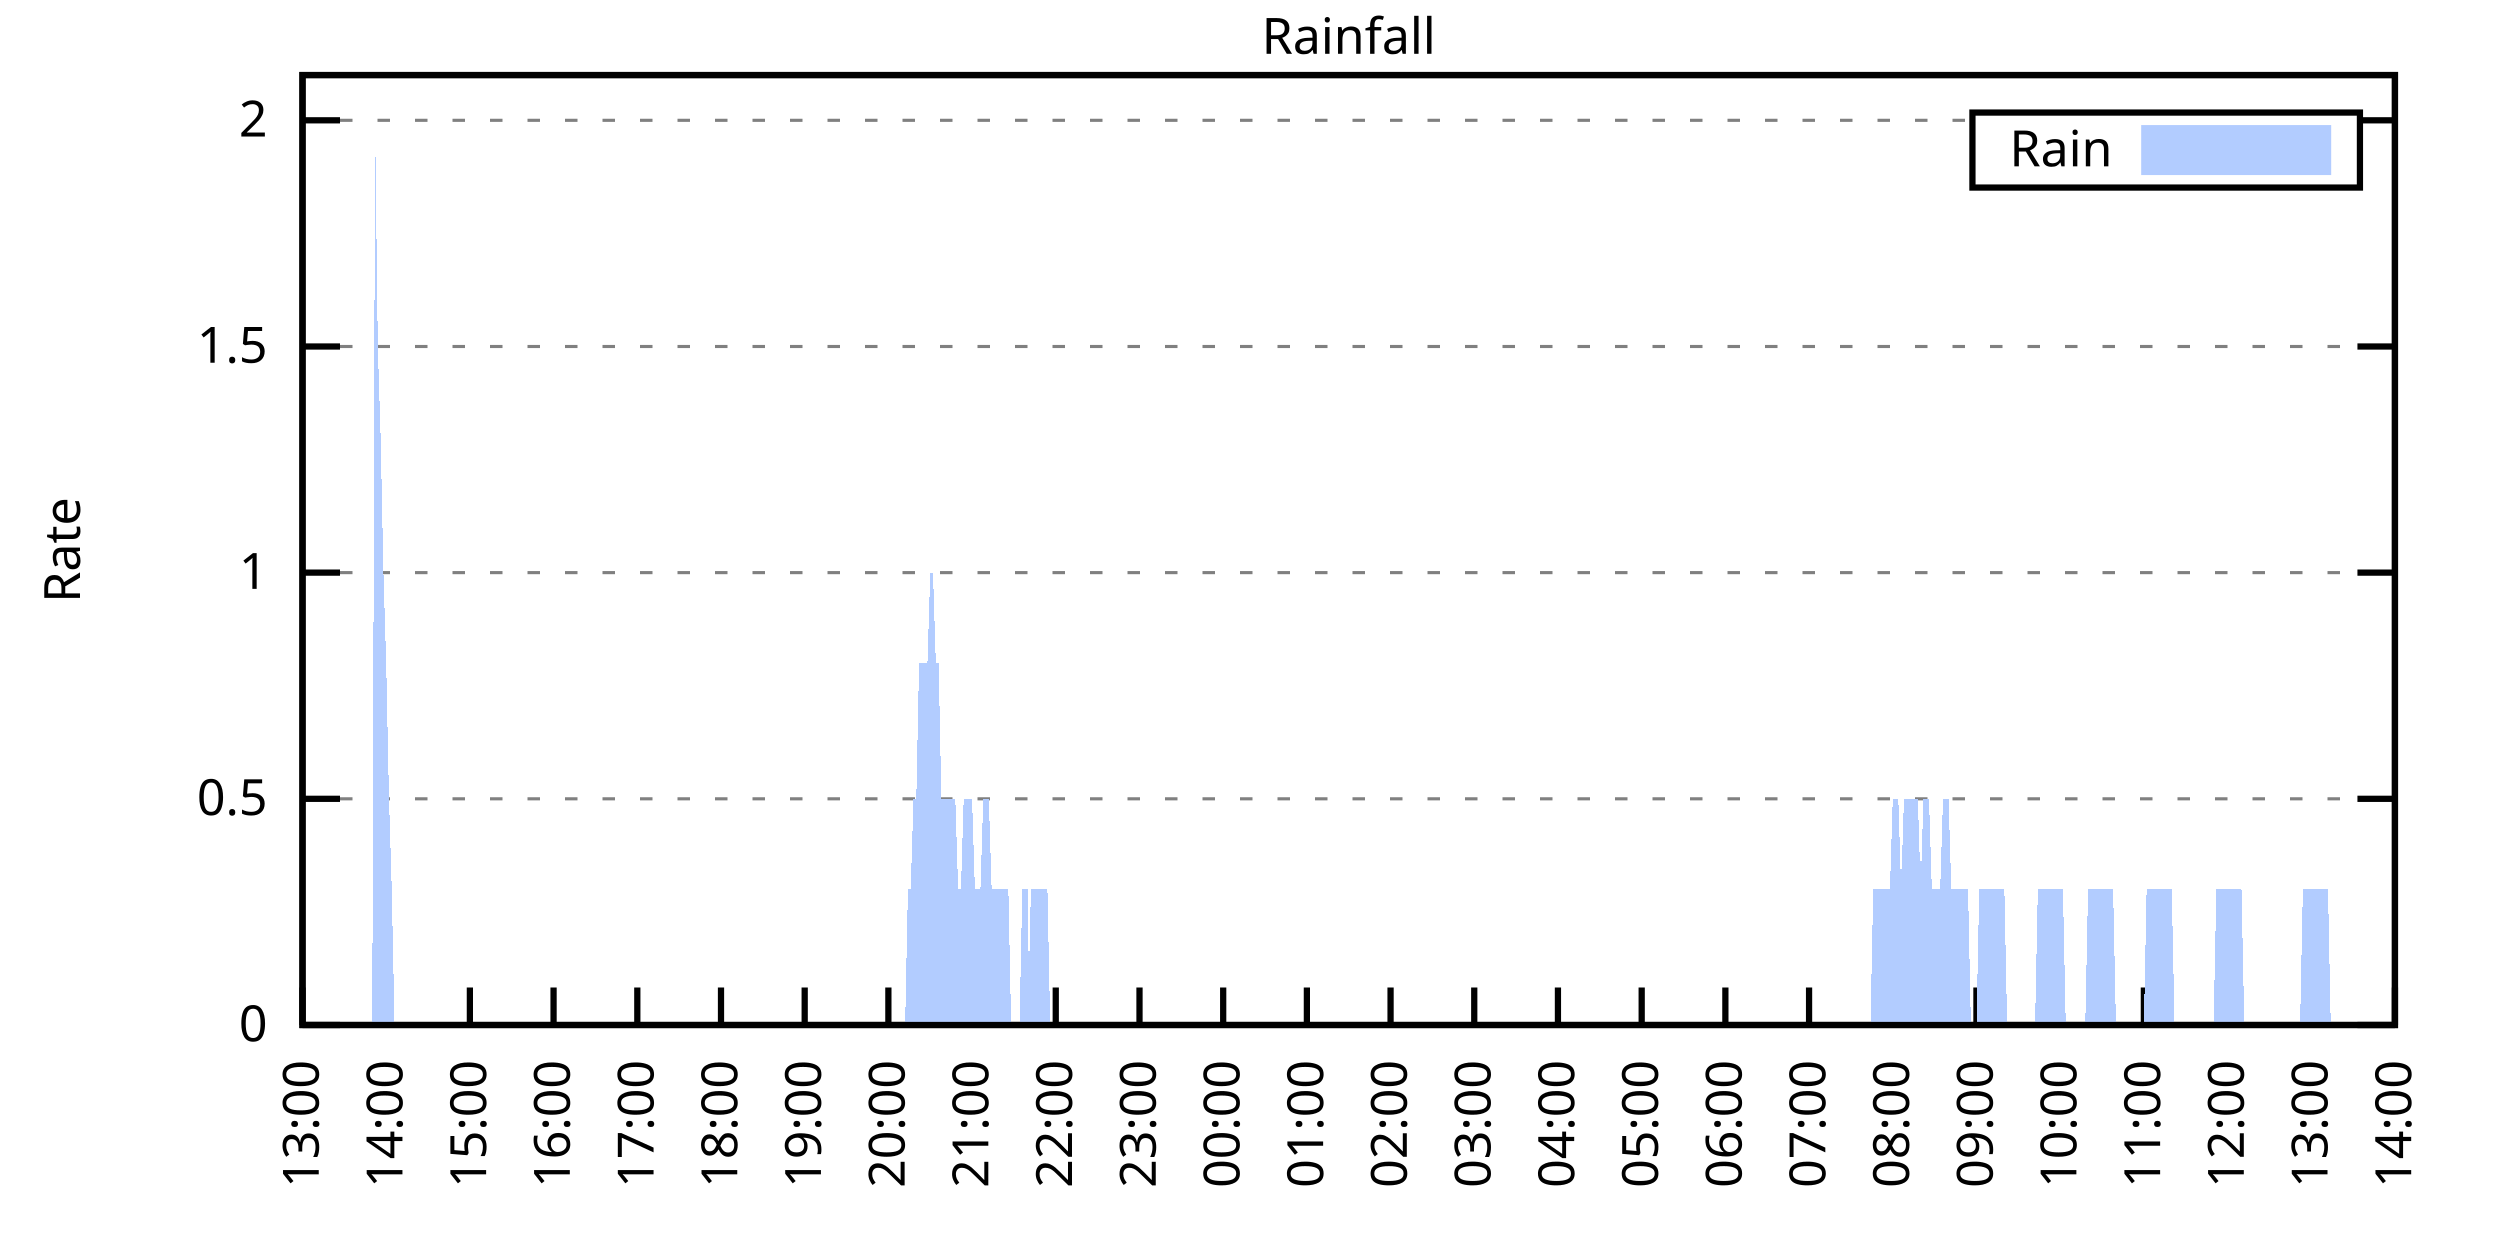
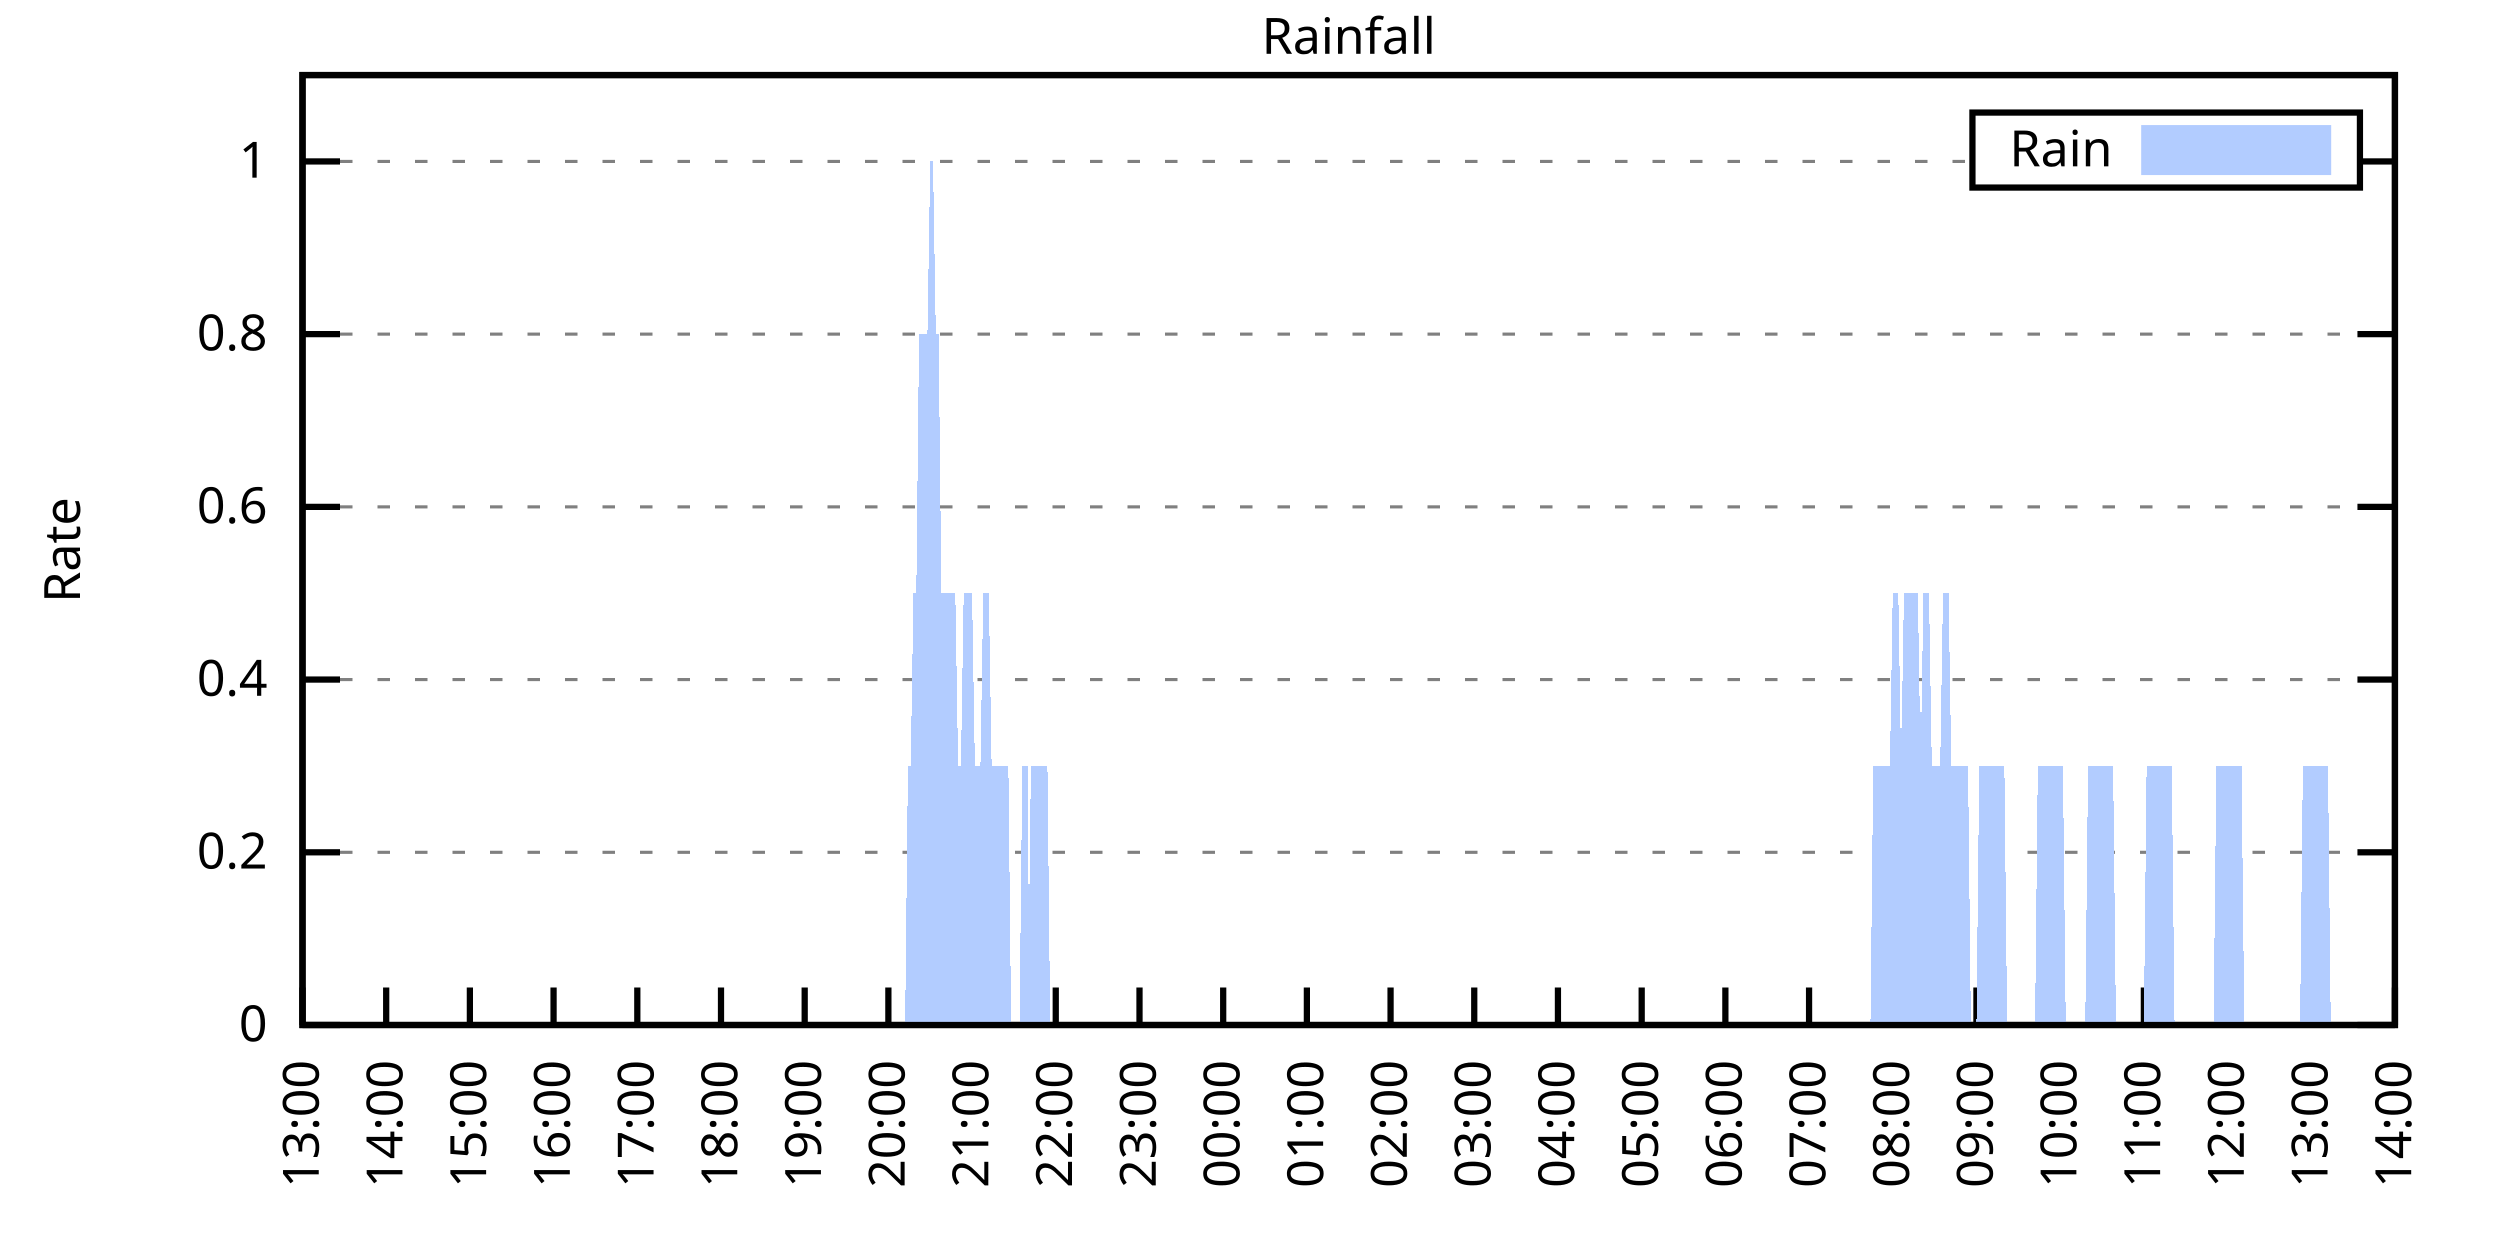
<svg xmlns="http://www.w3.org/2000/svg" xmlns:xlink="http://www.w3.org/1999/xlink" width="400" height="200" viewBox="0 0 400 200">
  <g id="gnuplot_canvas">
    <rect x="0" y="0" width="400" height="200" fill="none" />
    <defs>
      <circle id="gpDot" r="0.5" stroke-width="0.5" stroke="currentColor" />
      <path id="gpPt0" stroke-width="0.333" stroke="currentColor" d="M-1,0 h2 M0,-1 v2" />
      <path id="gpPt1" stroke-width="0.333" stroke="currentColor" d="M-1,-1 L1,1 M1,-1 L-1,1" />
      <path id="gpPt2" stroke-width="0.333" stroke="currentColor" d="M-1,0 L1,0 M0,-1 L0,1 M-1,-1 L1,1 M-1,1 L1,-1" />
      <rect id="gpPt3" stroke-width="0.333" stroke="currentColor" x="-1" y="-1" width="2" height="2" />
      <rect id="gpPt4" stroke-width="0.333" stroke="currentColor" fill="currentColor" x="-1" y="-1" width="2" height="2" />
      <circle id="gpPt5" stroke-width="0.333" stroke="currentColor" cx="0" cy="0" r="1" />
      <use xlink:href="#gpPt5" id="gpPt6" fill="currentColor" stroke="none" />
      <path id="gpPt7" stroke-width="0.333" stroke="currentColor" d="M0,-1.33 L-1.33,0.67 L1.33,0.67 z" />
      <use xlink:href="#gpPt7" id="gpPt8" fill="currentColor" stroke="none" />
      <use xlink:href="#gpPt7" id="gpPt9" stroke="currentColor" transform="rotate(180)" />
      <use xlink:href="#gpPt9" id="gpPt10" fill="currentColor" stroke="none" />
      <use xlink:href="#gpPt3" id="gpPt11" stroke="currentColor" transform="rotate(45)" />
      <use xlink:href="#gpPt11" id="gpPt12" fill="currentColor" stroke="none" />
      <path id="gpPt13" stroke-width="0.333" stroke="currentColor" d="M0,1.330 L1.265,0.411 L0.782,-1.067 L-0.782,-1.076 L-1.265,0.411 z" />
      <use xlink:href="#gpPt13" id="gpPt14" fill="currentColor" stroke="none" />
      <filter id="textbox" filterUnits="objectBoundingBox" x="0" y="0" height="1" width="1">
        <feFlood flood-color="white" flood-opacity="1" result="bgnd" />
        <feComposite in="SourceGraphic" in2="bgnd" operator="atop" />
      </filter>
      <filter id="greybox" filterUnits="objectBoundingBox" x="0" y="0" height="1" width="1">
        <feFlood flood-color="lightgrey" flood-opacity="1" result="grey" />
        <feComposite in="SourceGraphic" in2="grey" operator="atop" />
      </filter>
    </defs>
    <g fill="none" color="white" stroke="currentColor" stroke-width="1.00" stroke-linecap="butt" stroke-linejoin="miter">
</g>
    <g fill="none" color="black" stroke="currentColor" stroke-width="1.00" stroke-linecap="butt" stroke-linejoin="miter">
      <g stroke="none" shape-rendering="crispEdges">
        <polygon fill="rgb(255, 255, 255)" points="48.40,164.00 383.18,164.00 383.18,12.02 48.40,12.02 " />
      </g>
    </g>
    <g fill="none" color="black" stroke="currentColor" stroke-width="1.00" stroke-linecap="butt" stroke-linejoin="miter">
</g>
    <g fill="none" color="black" stroke="black" stroke-width="0.50" stroke-linecap="butt" stroke-linejoin="miter">
</g>
    <g fill="none" color="gray" stroke="currentColor" stroke-width="0.50" stroke-linecap="butt" stroke-linejoin="miter">
      <path stroke="gray" stroke-dasharray="2,4" class="gridline" d="M48.40,164.00 L383.19,164.00  " />
    </g>
    <g fill="none" color="gray" stroke="gray" stroke-width="1.00" stroke-linecap="butt" stroke-linejoin="miter">
</g>
    <g fill="none" color="black" stroke="currentColor" stroke-width="1.00" stroke-linecap="butt" stroke-linejoin="miter">
      <path stroke="black" d="M48.40,164.00 L54.40,164.00 M383.19,164.00 L377.19,164.00  " />
      <g transform="translate(42.80,166.60)" stroke="none" fill="black" font-family="Sans" font-size="8.00" text-anchor="end">
        <text>
          <tspan font-family="Sans"> 0</tspan>
        </text>
      </g>
    </g>
    <g fill="none" color="black" stroke="currentColor" stroke-width="1.00" stroke-linecap="butt" stroke-linejoin="miter">
</g>
    <g fill="none" color="black" stroke="black" stroke-width="0.50" stroke-linecap="butt" stroke-linejoin="miter">
</g>
    <g fill="none" color="gray" stroke="currentColor" stroke-width="0.50" stroke-linecap="butt" stroke-linejoin="miter">
-       <path stroke="gray" stroke-dasharray="2,4" class="gridline" d="M48.40,127.81 L383.19,127.81  " />
-     </g>
-     <g fill="none" color="gray" stroke="gray" stroke-width="1.00" stroke-linecap="butt" stroke-linejoin="miter">
- </g>
-     <g fill="none" color="black" stroke="currentColor" stroke-width="1.00" stroke-linecap="butt" stroke-linejoin="miter">
-       <path stroke="black" d="M48.40,127.81 L54.40,127.81 M383.19,127.81 L377.19,127.81  " />
-       <g transform="translate(42.80,130.41)" stroke="none" fill="black" font-family="Sans" font-size="8.00" text-anchor="end">
-         <text>
-           <tspan font-family="Sans"> 0.5</tspan>
-         </text>
-       </g>
-     </g>
-     <g fill="none" color="black" stroke="currentColor" stroke-width="1.00" stroke-linecap="butt" stroke-linejoin="miter">
- </g>
-     <g fill="none" color="black" stroke="black" stroke-width="0.50" stroke-linecap="butt" stroke-linejoin="miter">
- </g>
-     <g fill="none" color="gray" stroke="currentColor" stroke-width="0.50" stroke-linecap="butt" stroke-linejoin="miter">
-       <path stroke="gray" stroke-dasharray="2,4" class="gridline" d="M48.40,91.62 L383.19,91.62  " />
-     </g>
-     <g fill="none" color="gray" stroke="gray" stroke-width="1.00" stroke-linecap="butt" stroke-linejoin="miter">
- </g>
-     <g fill="none" color="black" stroke="currentColor" stroke-width="1.00" stroke-linecap="butt" stroke-linejoin="miter">
-       <path stroke="black" d="M48.40,91.62 L54.40,91.62 M383.19,91.62 L377.19,91.62  " />
-       <g transform="translate(42.80,94.22)" stroke="none" fill="black" font-family="Sans" font-size="8.00" text-anchor="end">
+       <path stroke="gray" stroke-dasharray="2,4" class="gridline" d="M48.40,136.37 L383.19,136.37  " />
+     </g>
+     <g fill="none" color="gray" stroke="gray" stroke-width="1.00" stroke-linecap="butt" stroke-linejoin="miter">
+ </g>
+     <g fill="none" color="black" stroke="currentColor" stroke-width="1.00" stroke-linecap="butt" stroke-linejoin="miter">
+       <path stroke="black" d="M48.40,136.37 L54.40,136.37 M383.19,136.37 L377.19,136.37  " />
+       <g transform="translate(42.80,138.97)" stroke="none" fill="black" font-family="Sans" font-size="8.00" text-anchor="end">
+         <text>
+           <tspan font-family="Sans"> 0.2</tspan>
+         </text>
+       </g>
+     </g>
+     <g fill="none" color="black" stroke="currentColor" stroke-width="1.00" stroke-linecap="butt" stroke-linejoin="miter">
+ </g>
+     <g fill="none" color="black" stroke="black" stroke-width="0.50" stroke-linecap="butt" stroke-linejoin="miter">
+ </g>
+     <g fill="none" color="gray" stroke="currentColor" stroke-width="0.50" stroke-linecap="butt" stroke-linejoin="miter">
+       <path stroke="gray" stroke-dasharray="2,4" class="gridline" d="M48.40,108.73 L383.19,108.73  " />
+     </g>
+     <g fill="none" color="gray" stroke="gray" stroke-width="1.00" stroke-linecap="butt" stroke-linejoin="miter">
+ </g>
+     <g fill="none" color="black" stroke="currentColor" stroke-width="1.00" stroke-linecap="butt" stroke-linejoin="miter">
+       <path stroke="black" d="M48.40,108.73 L54.40,108.73 M383.19,108.73 L377.19,108.73  " />
+       <g transform="translate(42.80,111.33)" stroke="none" fill="black" font-family="Sans" font-size="8.00" text-anchor="end">
+         <text>
+           <tspan font-family="Sans"> 0.4</tspan>
+         </text>
+       </g>
+     </g>
+     <g fill="none" color="black" stroke="currentColor" stroke-width="1.00" stroke-linecap="butt" stroke-linejoin="miter">
+ </g>
+     <g fill="none" color="black" stroke="black" stroke-width="0.50" stroke-linecap="butt" stroke-linejoin="miter">
+ </g>
+     <g fill="none" color="gray" stroke="currentColor" stroke-width="0.50" stroke-linecap="butt" stroke-linejoin="miter">
+       <path stroke="gray" stroke-dasharray="2,4" class="gridline" d="M48.40,81.10 L383.19,81.10  " />
+     </g>
+     <g fill="none" color="gray" stroke="gray" stroke-width="1.00" stroke-linecap="butt" stroke-linejoin="miter">
+ </g>
+     <g fill="none" color="black" stroke="currentColor" stroke-width="1.00" stroke-linecap="butt" stroke-linejoin="miter">
+       <path stroke="black" d="M48.40,81.10 L54.40,81.10 M383.19,81.10 L377.19,81.10  " />
+       <g transform="translate(42.80,83.70)" stroke="none" fill="black" font-family="Sans" font-size="8.00" text-anchor="end">
+         <text>
+           <tspan font-family="Sans"> 0.6</tspan>
+         </text>
+       </g>
+     </g>
+     <g fill="none" color="black" stroke="currentColor" stroke-width="1.00" stroke-linecap="butt" stroke-linejoin="miter">
+ </g>
+     <g fill="none" color="black" stroke="black" stroke-width="0.50" stroke-linecap="butt" stroke-linejoin="miter">
+ </g>
+     <g fill="none" color="gray" stroke="currentColor" stroke-width="0.50" stroke-linecap="butt" stroke-linejoin="miter">
+       <path stroke="gray" stroke-dasharray="2,4" class="gridline" d="M48.40,53.46 L383.19,53.46  " />
+     </g>
+     <g fill="none" color="gray" stroke="gray" stroke-width="1.00" stroke-linecap="butt" stroke-linejoin="miter">
+ </g>
+     <g fill="none" color="black" stroke="currentColor" stroke-width="1.00" stroke-linecap="butt" stroke-linejoin="miter">
+       <path stroke="black" d="M48.40,53.46 L54.40,53.46 M383.19,53.46 L377.19,53.46  " />
+       <g transform="translate(42.80,56.06)" stroke="none" fill="black" font-family="Sans" font-size="8.00" text-anchor="end">
+         <text>
+           <tspan font-family="Sans"> 0.8</tspan>
+         </text>
+       </g>
+     </g>
+     <g fill="none" color="black" stroke="currentColor" stroke-width="1.00" stroke-linecap="butt" stroke-linejoin="miter">
+ </g>
+     <g fill="none" color="black" stroke="black" stroke-width="0.50" stroke-linecap="butt" stroke-linejoin="miter">
+ </g>
+     <g fill="none" color="gray" stroke="currentColor" stroke-width="0.50" stroke-linecap="butt" stroke-linejoin="miter">
+       <path stroke="gray" stroke-dasharray="2,4" class="gridline" d="M48.40,25.83 L315.59,25.83 M377.59,25.83 L383.19,25.83  " />
+     </g>
+     <g fill="none" color="gray" stroke="gray" stroke-width="1.00" stroke-linecap="butt" stroke-linejoin="miter">
+ </g>
+     <g fill="none" color="black" stroke="currentColor" stroke-width="1.00" stroke-linecap="butt" stroke-linejoin="miter">
+       <path stroke="black" d="M48.40,25.83 L54.40,25.83 M383.19,25.83 L377.19,25.83  " />
+       <g transform="translate(42.80,28.43)" stroke="none" fill="black" font-family="Sans" font-size="8.00" text-anchor="end">
        <text>
          <tspan font-family="Sans"> 1</tspan>
-         </text>
-       </g>
-     </g>
-     <g fill="none" color="black" stroke="currentColor" stroke-width="1.00" stroke-linecap="butt" stroke-linejoin="miter">
- </g>
-     <g fill="none" color="black" stroke="black" stroke-width="0.50" stroke-linecap="butt" stroke-linejoin="miter">
- </g>
-     <g fill="none" color="gray" stroke="currentColor" stroke-width="0.50" stroke-linecap="butt" stroke-linejoin="miter">
-       <path stroke="gray" stroke-dasharray="2,4" class="gridline" d="M48.40,55.44 L383.19,55.44  " />
-     </g>
-     <g fill="none" color="gray" stroke="gray" stroke-width="1.00" stroke-linecap="butt" stroke-linejoin="miter">
- </g>
-     <g fill="none" color="black" stroke="currentColor" stroke-width="1.00" stroke-linecap="butt" stroke-linejoin="miter">
-       <path stroke="black" d="M48.40,55.44 L54.40,55.44 M383.19,55.44 L377.19,55.44  " />
-       <g transform="translate(42.80,58.04)" stroke="none" fill="black" font-family="Sans" font-size="8.00" text-anchor="end">
-         <text>
-           <tspan font-family="Sans"> 1.5</tspan>
-         </text>
-       </g>
-     </g>
-     <g fill="none" color="black" stroke="currentColor" stroke-width="1.00" stroke-linecap="butt" stroke-linejoin="miter">
- </g>
-     <g fill="none" color="black" stroke="black" stroke-width="0.50" stroke-linecap="butt" stroke-linejoin="miter">
- </g>
-     <g fill="none" color="gray" stroke="currentColor" stroke-width="0.50" stroke-linecap="butt" stroke-linejoin="miter">
-       <path stroke="gray" stroke-dasharray="2,4" class="gridline" d="M48.40,19.25 L315.59,19.25 M377.59,19.25 L383.19,19.25  " />
-     </g>
-     <g fill="none" color="gray" stroke="gray" stroke-width="1.00" stroke-linecap="butt" stroke-linejoin="miter">
- </g>
-     <g fill="none" color="black" stroke="currentColor" stroke-width="1.00" stroke-linecap="butt" stroke-linejoin="miter">
-       <path stroke="black" d="M48.40,19.25 L54.40,19.25 M383.19,19.25 L377.19,19.25  " />
-       <g transform="translate(42.80,21.85)" stroke="none" fill="black" font-family="Sans" font-size="8.00" text-anchor="end">
-         <text>
-           <tspan font-family="Sans"> 2</tspan>
        </text>
      </g>
    </g>
    <g fill="none" color="black" stroke="currentColor" stroke-width="1.00" stroke-linecap="butt" stroke-linejoin="miter">
      <path stroke="black" d="M48.40,164.00 L48.40,158.00  " />
      <g transform="translate(51.00,169.60) rotate(270.00)" stroke="none" fill="black" font-family="Sans" font-size="8.00" text-anchor="end">
        <text>
          <tspan font-family="Sans">13:00</tspan>
        </text>
      </g>
    </g>
    <g fill="none" color="black" stroke="currentColor" stroke-width="1.00" stroke-linecap="butt" stroke-linejoin="miter">
      <path stroke="black" d="M61.79,164.00 L61.79,158.00  " />
      <g transform="translate(64.39,169.60) rotate(270.00)" stroke="none" fill="black" font-family="Sans" font-size="8.00" text-anchor="end">
        <text>
          <tspan font-family="Sans">14:00</tspan>
        </text>
      </g>
    </g>
    <g fill="none" color="black" stroke="currentColor" stroke-width="1.00" stroke-linecap="butt" stroke-linejoin="miter">
      <path stroke="black" d="M75.18,164.00 L75.18,158.00  " />
      <g transform="translate(77.78,169.60) rotate(270.00)" stroke="none" fill="black" font-family="Sans" font-size="8.00" text-anchor="end">
        <text>
          <tspan font-family="Sans">15:00</tspan>
        </text>
      </g>
    </g>
    <g fill="none" color="black" stroke="currentColor" stroke-width="1.00" stroke-linecap="butt" stroke-linejoin="miter">
      <path stroke="black" d="M88.57,164.00 L88.57,158.00  " />
      <g transform="translate(91.17,169.60) rotate(270.00)" stroke="none" fill="black" font-family="Sans" font-size="8.00" text-anchor="end">
        <text>
          <tspan font-family="Sans">16:00</tspan>
        </text>
      </g>
    </g>
    <g fill="none" color="black" stroke="currentColor" stroke-width="1.00" stroke-linecap="butt" stroke-linejoin="miter">
      <path stroke="black" d="M101.97,164.00 L101.97,158.00  " />
      <g transform="translate(104.57,169.60) rotate(270.00)" stroke="none" fill="black" font-family="Sans" font-size="8.00" text-anchor="end">
        <text>
          <tspan font-family="Sans">17:00</tspan>
        </text>
      </g>
    </g>
    <g fill="none" color="black" stroke="currentColor" stroke-width="1.00" stroke-linecap="butt" stroke-linejoin="miter">
      <path stroke="black" d="M115.36,164.00 L115.36,158.00  " />
      <g transform="translate(117.96,169.60) rotate(270.00)" stroke="none" fill="black" font-family="Sans" font-size="8.00" text-anchor="end">
        <text>
          <tspan font-family="Sans">18:00</tspan>
        </text>
      </g>
    </g>
    <g fill="none" color="black" stroke="currentColor" stroke-width="1.00" stroke-linecap="butt" stroke-linejoin="miter">
      <path stroke="black" d="M128.75,164.00 L128.75,158.00  " />
      <g transform="translate(131.35,169.60) rotate(270.00)" stroke="none" fill="black" font-family="Sans" font-size="8.00" text-anchor="end">
        <text>
          <tspan font-family="Sans">19:00</tspan>
        </text>
      </g>
    </g>
    <g fill="none" color="black" stroke="currentColor" stroke-width="1.00" stroke-linecap="butt" stroke-linejoin="miter">
      <path stroke="black" d="M142.14,164.00 L142.14,158.00  " />
      <g transform="translate(144.74,169.60) rotate(270.00)" stroke="none" fill="black" font-family="Sans" font-size="8.00" text-anchor="end">
        <text>
          <tspan font-family="Sans">20:00</tspan>
        </text>
      </g>
    </g>
    <g fill="none" color="black" stroke="currentColor" stroke-width="1.00" stroke-linecap="butt" stroke-linejoin="miter">
      <path stroke="black" d="M155.53,164.00 L155.53,158.00  " />
      <g transform="translate(158.13,169.60) rotate(270.00)" stroke="none" fill="black" font-family="Sans" font-size="8.00" text-anchor="end">
        <text>
          <tspan font-family="Sans">21:00</tspan>
        </text>
      </g>
    </g>
    <g fill="none" color="black" stroke="currentColor" stroke-width="1.00" stroke-linecap="butt" stroke-linejoin="miter">
      <path stroke="black" d="M168.92,164.00 L168.92,158.00  " />
      <g transform="translate(171.52,169.60) rotate(270.00)" stroke="none" fill="black" font-family="Sans" font-size="8.00" text-anchor="end">
        <text>
          <tspan font-family="Sans">22:00</tspan>
        </text>
      </g>
    </g>
    <g fill="none" color="black" stroke="currentColor" stroke-width="1.00" stroke-linecap="butt" stroke-linejoin="miter">
      <path stroke="black" d="M182.32,164.00 L182.32,158.00  " />
      <g transform="translate(184.92,169.60) rotate(270.00)" stroke="none" fill="black" font-family="Sans" font-size="8.00" text-anchor="end">
        <text>
          <tspan font-family="Sans">23:00</tspan>
        </text>
      </g>
    </g>
    <g fill="none" color="black" stroke="currentColor" stroke-width="1.00" stroke-linecap="butt" stroke-linejoin="miter">
      <path stroke="black" d="M195.71,164.00 L195.71,158.00  " />
      <g transform="translate(198.31,169.60) rotate(270.00)" stroke="none" fill="black" font-family="Sans" font-size="8.00" text-anchor="end">
        <text>
          <tspan font-family="Sans">00:00</tspan>
        </text>
      </g>
    </g>
    <g fill="none" color="black" stroke="currentColor" stroke-width="1.00" stroke-linecap="butt" stroke-linejoin="miter">
      <path stroke="black" d="M209.10,164.00 L209.10,158.00  " />
      <g transform="translate(211.70,169.60) rotate(270.00)" stroke="none" fill="black" font-family="Sans" font-size="8.00" text-anchor="end">
        <text>
          <tspan font-family="Sans">01:00</tspan>
        </text>
      </g>
    </g>
    <g fill="none" color="black" stroke="currentColor" stroke-width="1.00" stroke-linecap="butt" stroke-linejoin="miter">
      <path stroke="black" d="M222.49,164.00 L222.49,158.00  " />
      <g transform="translate(225.09,169.60) rotate(270.00)" stroke="none" fill="black" font-family="Sans" font-size="8.00" text-anchor="end">
        <text>
          <tspan font-family="Sans">02:00</tspan>
        </text>
      </g>
    </g>
    <g fill="none" color="black" stroke="currentColor" stroke-width="1.00" stroke-linecap="butt" stroke-linejoin="miter">
      <path stroke="black" d="M235.88,164.00 L235.88,158.00  " />
      <g transform="translate(238.48,169.60) rotate(270.00)" stroke="none" fill="black" font-family="Sans" font-size="8.00" text-anchor="end">
        <text>
          <tspan font-family="Sans">03:00</tspan>
        </text>
      </g>
    </g>
    <g fill="none" color="black" stroke="currentColor" stroke-width="1.00" stroke-linecap="butt" stroke-linejoin="miter">
      <path stroke="black" d="M249.27,164.00 L249.27,158.00  " />
      <g transform="translate(251.87,169.60) rotate(270.00)" stroke="none" fill="black" font-family="Sans" font-size="8.00" text-anchor="end">
        <text>
          <tspan font-family="Sans">04:00</tspan>
        </text>
      </g>
    </g>
    <g fill="none" color="black" stroke="currentColor" stroke-width="1.00" stroke-linecap="butt" stroke-linejoin="miter">
      <path stroke="black" d="M262.67,164.00 L262.67,158.00  " />
      <g transform="translate(265.27,169.60) rotate(270.00)" stroke="none" fill="black" font-family="Sans" font-size="8.00" text-anchor="end">
        <text>
          <tspan font-family="Sans">05:00</tspan>
        </text>
      </g>
    </g>
    <g fill="none" color="black" stroke="currentColor" stroke-width="1.00" stroke-linecap="butt" stroke-linejoin="miter">
      <path stroke="black" d="M276.06,164.00 L276.06,158.00  " />
      <g transform="translate(278.66,169.60) rotate(270.00)" stroke="none" fill="black" font-family="Sans" font-size="8.00" text-anchor="end">
        <text>
          <tspan font-family="Sans">06:00</tspan>
        </text>
      </g>
    </g>
    <g fill="none" color="black" stroke="currentColor" stroke-width="1.00" stroke-linecap="butt" stroke-linejoin="miter">
      <path stroke="black" d="M289.45,164.00 L289.45,158.00  " />
      <g transform="translate(292.05,169.60) rotate(270.00)" stroke="none" fill="black" font-family="Sans" font-size="8.00" text-anchor="end">
        <text>
          <tspan font-family="Sans">07:00</tspan>
        </text>
      </g>
    </g>
    <g fill="none" color="black" stroke="currentColor" stroke-width="1.00" stroke-linecap="butt" stroke-linejoin="miter">
      <path stroke="black" d="M302.84,164.00 L302.84,158.00  " />
      <g transform="translate(305.44,169.60) rotate(270.00)" stroke="none" fill="black" font-family="Sans" font-size="8.00" text-anchor="end">
        <text>
          <tspan font-family="Sans">08:00</tspan>
        </text>
      </g>
    </g>
    <g fill="none" color="black" stroke="currentColor" stroke-width="1.00" stroke-linecap="butt" stroke-linejoin="miter">
      <path stroke="black" d="M316.23,164.00 L316.23,158.00  " />
      <g transform="translate(318.83,169.60) rotate(270.00)" stroke="none" fill="black" font-family="Sans" font-size="8.00" text-anchor="end">
        <text>
          <tspan font-family="Sans">09:00</tspan>
        </text>
      </g>
    </g>
    <g fill="none" color="black" stroke="currentColor" stroke-width="1.00" stroke-linecap="butt" stroke-linejoin="miter">
      <path stroke="black" d="M329.62,164.00 L329.62,158.00  " />
      <g transform="translate(332.22,169.60) rotate(270.00)" stroke="none" fill="black" font-family="Sans" font-size="8.00" text-anchor="end">
        <text>
          <tspan font-family="Sans">10:00</tspan>
        </text>
      </g>
    </g>
    <g fill="none" color="black" stroke="currentColor" stroke-width="1.00" stroke-linecap="butt" stroke-linejoin="miter">
      <path stroke="black" d="M343.02,164.00 L343.02,158.00  " />
      <g transform="translate(345.62,169.60) rotate(270.00)" stroke="none" fill="black" font-family="Sans" font-size="8.00" text-anchor="end">
        <text>
          <tspan font-family="Sans">11:00</tspan>
        </text>
      </g>
    </g>
    <g fill="none" color="black" stroke="currentColor" stroke-width="1.00" stroke-linecap="butt" stroke-linejoin="miter">
      <path stroke="black" d="M356.41,164.00 L356.41,158.00  " />
      <g transform="translate(359.01,169.60) rotate(270.00)" stroke="none" fill="black" font-family="Sans" font-size="8.00" text-anchor="end">
        <text>
          <tspan font-family="Sans">12:00</tspan>
        </text>
      </g>
    </g>
    <g fill="none" color="black" stroke="currentColor" stroke-width="1.00" stroke-linecap="butt" stroke-linejoin="miter">
      <path stroke="black" d="M369.80,164.00 L369.80,158.00  " />
      <g transform="translate(372.40,169.60) rotate(270.00)" stroke="none" fill="black" font-family="Sans" font-size="8.00" text-anchor="end">
        <text>
          <tspan font-family="Sans">13:00</tspan>
        </text>
      </g>
    </g>
    <g fill="none" color="black" stroke="currentColor" stroke-width="1.00" stroke-linecap="butt" stroke-linejoin="miter">
      <path stroke="black" d="M383.19,164.00 L383.19,158.00  " />
      <g transform="translate(385.79,169.60) rotate(270.00)" stroke="none" fill="black" font-family="Sans" font-size="8.00" text-anchor="end">
        <text>
          <tspan font-family="Sans">14:00</tspan>
        </text>
      </g>
    </g>
    <g fill="none" color="black" stroke="currentColor" stroke-width="1.00" stroke-linecap="butt" stroke-linejoin="miter">
</g>
    <g fill="none" color="black" stroke="currentColor" stroke-width="1.00" stroke-linecap="butt" stroke-linejoin="miter">
      <path stroke="black" d="M48.40,12.01 L48.40,164.00 L383.19,164.00 L383.19,12.01 L48.40,12.01 Z  " />
    </g>
    <g fill="none" color="black" stroke="currentColor" stroke-width="1.00" stroke-linecap="butt" stroke-linejoin="miter">
</g>
    <g fill="none" color="black" stroke="currentColor" stroke-width="1.00" stroke-linecap="butt" stroke-linejoin="miter">
      <path stroke="black" d="M315.59,30.01 L315.59,18.01 L377.59,18.01 L377.59,30.01 L315.59,30.01 Z  " />
    </g>
    <g id="Rainfall_plot_1">
      <g fill="none" color="white" stroke="black" stroke-width="2.00" stroke-linecap="butt" stroke-linejoin="miter">
</g>
      <g fill="none" color="black" stroke="currentColor" stroke-width="2.00" stroke-linecap="butt" stroke-linejoin="miter">
        <g transform="translate(337.99,26.61)" stroke="none" fill="black" font-family="Sans" font-size="8.00" text-anchor="end">
          <text>
            <tspan font-family="Sans">Rain</tspan>
          </text>
        </g>
      </g>
      <g fill="none" color="black" stroke="currentColor" stroke-width="2.00" stroke-linecap="butt" stroke-linejoin="miter">
        <g stroke="none" shape-rendering="crispEdges">
          <polygon fill="rgb(178, 204, 255)" points="343.59,27.01 371.99,27.01 371.99,21.01 343.59,21.01 " />
        </g>
        <path stroke="rgb(178, 204, 255)" d="M343.59,27.01 L371.99,27.01 L371.99,21.01 L343.59,21.01 L343.59,27.01 Z  " />
      </g>
      <g fill="none" color="black" stroke="currentColor" stroke-width="2.00" stroke-linecap="butt" stroke-linejoin="miter">
        <g stroke="none" shape-rendering="crispEdges">
-           <polygon fill="rgb(178, 204, 255)" points="55.54,164.00 55.99,164.00 56.43,164.00 56.88,164.00 57.33,164.00 57.77,164.00 58.22,164.00 58.67,164.00 59.11,164.00 59.56,164.00 60.01,19.25 60.45,55.44 60.90,69.91 61.35,91.62 61.79,106.10 62.24,127.81 62.68,142.29 63.13,164.00 63.58,164.00 64.02,164.00 64.47,164.00 64.92,164.00 65.36,164.00 65.81,164.00 66.26,164.00 66.70,164.00 67.15,164.00 67.59,164.00 68.04,164.00 68.49,164.00 68.93,164.00 69.38,164.00 69.83,164.00 70.27,164.00 70.72,164.00 71.17,164.00 71.61,164.00 72.06,164.00 72.50,164.00 72.95,164.00 73.40,164.00 73.84,164.00 74.29,164.00 74.74,164.00 75.18,164.00 75.63,164.00 76.08,164.00 76.52,164.00 76.97,164.00 77.42,164.00 77.86,164.00 78.31,164.00 78.75,164.00 79.20,164.00 79.65,164.00 80.09,164.00 80.54,164.00 80.99,164.00 81.43,164.00 81.88,164.00 82.33,164.00 82.77,164.00 83.22,164.00 83.66,164.00 84.11,164.00 84.56,164.00 85.00,164.00 85.45,164.00 85.90,164.00 86.34,164.00 86.79,164.00 87.24,164.00 87.68,164.00 88.13,164.00 88.57,164.00 89.02,164.00 89.47,164.00 89.91,164.00 90.36,164.00 90.81,164.00 91.25,164.00 91.70,164.00 92.15,164.00 92.59,164.00 93.04,164.00 93.49,164.00 93.93,164.00 94.38,164.00 94.82,164.00 95.27,164.00 95.72,164.00 96.16,164.00 96.61,164.00 97.06,164.00 97.50,164.00 97.95,164.00 98.40,164.00 98.84,164.00 99.29,164.00 99.73,164.00 100.18,164.00 100.63,164.00 101.07,164.00 101.52,164.00 101.97,164.00 102.41,164.00 102.86,164.00 103.31,164.00 103.75,164.00 104.20,164.00 104.64,164.00 105.09,164.00 105.54,164.00 105.98,164.00 106.43,164.00 106.88,164.00 107.32,164.00 107.77,164.00 108.22,164.00 108.66,164.00 109.11,164.00 109.55,164.00 110.00,164.00 110.45,164.00 110.89,164.00 111.34,164.00 111.79,164.00 112.23,164.00 112.68,164.00 113.13,164.00 113.57,164.00 114.02,164.00 114.47,164.00 114.91,164.00 115.36,164.00 115.80,164.00 116.25,164.00 116.70,164.00 117.14,164.00 117.59,164.00 118.04,164.00 118.48,164.00 118.93,164.00 119.38,164.00 119.82,164.00 120.27,164.00 120.71,164.00 121.16,164.00 121.61,164.00 122.05,164.00 122.50,164.00 122.95,164.00 123.39,164.00 123.84,164.00 124.29,164.00 124.73,164.00 125.18,164.00 125.62,164.00 126.07,164.00 126.52,164.00 126.96,164.00 127.41,164.00 127.86,164.00 128.30,164.00 128.75,164.00 129.20,164.00 129.64,164.00 130.09,164.00 130.54,164.00 130.98,164.00 131.43,164.00 131.87,164.00 132.32,164.00 132.77,164.00 133.21,164.00 133.66,164.00 134.11,164.00 134.55,164.00 135.00,164.00 135.45,164.00 135.89,164.00 136.34,164.00 136.78,164.00 137.23,164.00 137.68,164.00 138.12,164.00 138.57,164.00 139.02,164.00 139.46,164.00 139.91,164.00 140.36,164.00 140.80,164.00 141.25,164.00 141.69,164.00 142.14,164.00 142.59,164.00 143.03,164.00 143.48,164.00 143.93,164.00 144.37,164.00 144.82,164.00 145.27,142.29 145.71,142.29 146.16,127.81 146.61,127.81 147.05,106.10 147.50,106.10 147.94,106.10 148.39,106.10 148.84,91.62 149.28,91.62 149.73,106.10 150.18,106.10 150.62,127.81 151.07,127.81 151.52,127.81 151.96,127.81 152.41,127.81 152.85,127.81 153.30,142.29 153.75,142.29 154.19,127.81 154.64,127.81 155.09,127.81 155.53,127.81 155.98,142.29 156.43,142.29 156.87,142.29 157.32,127.81 157.76,127.81 158.21,127.81 158.66,142.29 159.10,142.29 159.55,142.29 160.00,142.29 160.44,142.29 160.89,142.29 161.34,142.29 161.78,164.00 162.23,164.00 162.67,164.00 162.90,164.00 163.12,164.00 163.57,142.29 164.01,142.29 164.46,142.29 164.68,164.00 164.91,142.29 165.35,142.29 165.80,142.29 166.25,142.29 166.69,142.29 167.14,142.29 167.59,142.29 168.03,164.00 168.48,164.00 168.92,164.00 169.37,164.00 169.82,164.00 170.26,164.00 170.71,164.00 171.16,164.00 171.60,164.00 172.05,164.00 172.50,164.00 172.94,164.00 173.39,164.00 173.83,164.00 174.28,164.00 174.73,164.00 175.17,164.00 175.62,164.00 176.07,164.00 176.51,164.00 176.96,164.00 177.41,164.00 177.85,164.00 178.30,164.00 178.74,164.00 179.19,164.00 179.64,164.00 180.08,164.00 180.53,164.00 180.98,164.00 181.42,164.00 181.87,164.00 182.32,164.00 182.76,164.00 183.21,164.00 183.66,164.00 184.10,164.00 184.55,164.00 184.99,164.00 185.44,164.00 185.89,164.00 186.33,164.00 186.78,164.00 187.23,164.00 187.67,164.00 188.12,164.00 188.57,164.00 189.01,164.00 189.46,164.00 189.90,164.00 190.35,164.00 190.80,164.00 191.24,164.00 191.69,164.00 192.14,164.00 192.58,164.00 193.03,164.00 193.48,164.00 193.92,164.00 194.37,164.00 194.81,164.00 195.26,164.00 195.71,164.00 196.15,164.00 196.60,164.00 197.05,164.00 197.49,164.00 197.94,164.00 198.39,164.00 198.83,164.00 199.28,164.00 199.73,164.00 200.17,164.00 200.62,164.00 201.06,164.00 201.51,164.00 201.96,164.00 202.40,164.00 202.85,164.00 203.30,164.00 203.74,164.00 204.19,164.00 204.64,164.00 205.08,164.00 205.53,164.00 205.97,164.00 206.42,164.00 206.87,164.00 207.31,164.00 207.76,164.00 208.21,164.00 208.65,164.00 209.10,164.00 209.55,164.00 209.99,164.00 210.44,164.00 210.88,164.00 211.33,164.00 211.78,164.00 212.22,164.00 212.67,164.00 213.12,164.00 213.56,164.00 214.01,164.00 214.46,164.00 214.90,164.00 215.35,164.00 215.80,164.00 216.24,164.00 216.69,164.00 217.13,164.00 217.58,164.00 218.03,164.00 218.47,164.00 218.92,164.00 219.37,164.00 219.81,164.00 220.26,164.00 220.71,164.00 221.15,164.00 221.60,164.00 222.04,164.00 222.49,164.00 222.94,164.00 223.38,164.00 223.83,164.00 224.28,164.00 224.72,164.00 225.17,164.00 225.62,164.00 226.06,164.00 226.51,164.00 226.95,164.00 227.40,164.00 227.85,164.00 228.29,164.00 228.74,164.00 229.19,164.00 229.63,164.00 230.08,164.00 230.53,164.00 230.97,164.00 231.42,164.00 231.86,164.00 232.31,164.00 232.76,164.00 233.20,164.00 233.65,164.00 234.10,164.00 234.54,164.00 234.99,164.00 235.44,164.00 235.88,164.00 236.33,164.00 236.78,164.00 237.22,164.00 237.67,164.00 238.11,164.00 238.56,164.00 239.01,164.00 239.45,164.00 239.90,164.00 240.35,164.00 240.79,164.00 241.24,164.00 241.69,164.00 242.13,164.00 242.58,164.00 243.02,164.00 243.47,164.00 243.92,164.00 244.36,164.00 244.81,164.00 245.26,164.00 245.70,164.00 246.15,164.00 246.60,164.00 247.04,164.00 247.49,164.00 247.93,164.00 248.38,164.00 248.83,164.00 249.27,164.00 249.72,164.00 250.17,164.00 250.61,164.00 251.06,164.00 251.51,164.00 251.95,164.00 252.40,164.00 252.85,164.00 253.29,164.00 253.74,164.00 254.18,164.00 254.63,164.00 255.08,164.00 255.52,164.00 255.97,164.00 256.42,164.00 256.86,164.00 257.31,164.00 257.76,164.00 258.20,164.00 258.65,164.00 259.09,164.00 259.54,164.00 259.99,164.00 260.43,164.00 260.88,164.00 261.33,164.00 261.77,164.00 262.22,164.00 262.67,164.00 263.11,164.00 263.56,164.00 264.00,164.00 264.45,164.00 264.90,164.00 265.34,164.00 265.79,164.00 266.24,164.00 266.68,164.00 267.13,164.00 267.58,164.00 268.02,164.00 268.47,164.00 268.92,164.00 269.36,164.00 269.81,164.00 270.25,164.00 270.70,164.00 271.15,164.00 271.59,164.00 272.04,164.00 272.49,164.00 272.93,164.00 273.38,164.00 273.83,164.00 274.27,164.00 274.72,164.00 275.16,164.00 275.61,164.00 276.06,164.00 276.50,164.00 276.95,164.00 277.40,164.00 277.84,164.00 278.29,164.00 278.74,164.00 279.18,164.00 279.63,164.00 280.07,164.00 280.52,164.00 280.97,164.00 281.41,164.00 281.86,164.00 282.31,164.00 282.75,164.00 283.20,164.00 283.65,164.00 284.09,164.00 284.54,164.00 284.98,164.00 285.43,164.00 285.88,164.00 286.32,164.00 286.77,164.00 287.22,164.00 287.66,164.00 288.11,164.00 288.56,164.00 289.00,164.00 289.45,164.00 289.90,164.00 290.34,164.00 290.79,164.00 291.23,164.00 291.68,164.00 292.13,164.00 292.57,164.00 293.02,164.00 293.47,164.00 293.91,164.00 294.36,164.00 294.81,164.00 295.25,164.00 295.70,164.00 296.14,164.00 296.59,164.00 297.04,164.00 297.48,164.00 297.93,164.00 298.38,164.00 298.82,164.00 299.27,164.00 299.72,142.29 300.16,142.29 300.61,142.29 301.05,142.29 301.50,142.29 301.95,142.29 302.39,142.29 302.84,127.81 303.29,127.81 303.73,127.81 304.18,142.29 304.63,127.81 305.07,127.81 305.52,127.81 305.97,127.81 306.41,127.81 306.86,127.81 307.30,142.29 307.75,127.81 308.20,127.81 308.64,127.81 309.09,142.29 309.54,142.29 309.98,142.29 310.43,142.29 310.88,127.81 311.32,127.81 311.77,127.81 312.21,142.29 312.66,142.29 313.11,142.29 313.55,142.29 314.00,142.29 314.45,142.29 314.89,142.29 315.34,164.00 315.79,164.00 316.23,164.00 316.68,142.29 317.12,142.29 317.57,142.29 318.02,142.29 318.46,142.29 318.91,142.29 319.36,142.29 319.80,142.29 320.25,142.29 320.70,142.29 321.14,164.00 321.59,164.00 322.04,164.00 322.48,164.00 322.93,164.00 323.37,164.00 323.82,164.00 324.27,164.00 324.71,164.00 325.16,164.00 325.61,164.00 326.05,142.29 326.50,142.29 326.95,142.29 327.39,142.29 327.84,142.29 328.28,142.29 328.73,142.29 329.18,142.29 329.62,142.29 330.07,142.29 330.52,164.00 330.96,164.00 331.41,164.00 331.86,164.00 332.30,164.00 332.75,164.00 333.19,164.00 333.64,164.00 334.09,142.29 334.53,142.29 334.98,142.29 335.43,142.29 335.87,142.29 336.32,142.29 336.77,142.29 337.21,142.29 337.66,142.29 338.10,142.29 338.55,164.00 339.00,164.00 339.44,164.00 339.89,164.00 340.34,164.00 340.78,164.00 341.23,164.00 341.68,164.00 342.12,164.00 342.57,164.00 343.02,164.00 343.46,142.29 343.91,142.29 344.35,142.29 344.80,142.29 345.25,142.29 345.69,142.29 346.14,142.29 346.59,142.29 347.03,142.29 347.48,142.29 347.93,164.00 348.37,164.00 348.82,164.00 349.26,164.00 349.71,164.00 350.16,164.00 350.60,164.00 351.05,164.00 351.50,164.00 351.94,164.00 352.39,164.00 352.84,164.00 353.28,164.00 353.73,164.00 354.17,164.00 354.62,142.29 355.07,142.29 355.51,142.29 355.96,142.29 356.41,142.29 356.85,142.29 357.30,142.29 357.75,142.29 358.19,142.29 358.64,142.29 359.09,164.00 359.53,164.00 359.98,164.00 360.42,164.00 360.87,164.00 361.32,164.00 361.76,164.00 362.21,164.00 362.66,164.00 363.10,164.00 363.55,164.00 364.00,164.00 364.44,164.00 364.89,164.00 365.33,164.00 365.78,164.00 366.23,164.00 366.67,164.00 367.12,164.00 367.57,164.00 368.01,164.00 368.46,142.29 368.91,142.29 369.35,142.29 369.80,142.29 370.24,142.29 370.69,142.29 371.14,142.29 371.58,142.29 372.03,142.29 372.48,142.29 372.92,164.00 373.37,164.00 373.82,164.00 374.26,164.00 374.71,164.00 375.16,164.00 375.60,164.00 376.05,164.00 376.49,164.00 376.49,164.00 55.54,164.00 " />
+           <polygon fill="rgb(178, 204, 255)" points="58.67,164.00 59.11,164.00 59.56,164.00 60.01,164.00 60.45,164.00 60.90,164.00 61.35,164.00 61.79,164.00 62.24,164.00 62.68,164.00 63.13,164.00 63.58,164.00 64.02,164.00 64.47,164.00 64.92,164.00 65.36,164.00 65.81,164.00 66.26,164.00 66.70,164.00 67.15,164.00 67.59,164.00 68.04,164.00 68.49,164.00 68.93,164.00 69.38,164.00 69.83,164.00 70.27,164.00 70.72,164.00 71.17,164.00 71.61,164.00 72.06,164.00 72.50,164.00 72.95,164.00 73.40,164.00 73.84,164.00 74.29,164.00 74.74,164.00 75.18,164.00 75.63,164.00 76.08,164.00 76.52,164.00 76.97,164.00 77.42,164.00 77.86,164.00 78.31,164.00 78.75,164.00 79.20,164.00 79.65,164.00 80.09,164.00 80.54,164.00 80.99,164.00 81.43,164.00 81.88,164.00 82.33,164.00 82.77,164.00 83.22,164.00 83.66,164.00 84.11,164.00 84.56,164.00 85.00,164.00 85.45,164.00 85.90,164.00 86.34,164.00 86.79,164.00 87.24,164.00 87.68,164.00 88.13,164.00 88.57,164.00 89.02,164.00 89.47,164.00 89.91,164.00 90.36,164.00 90.81,164.00 91.25,164.00 91.70,164.00 92.15,164.00 92.59,164.00 93.04,164.00 93.49,164.00 93.93,164.00 94.38,164.00 94.82,164.00 95.27,164.00 95.72,164.00 96.16,164.00 96.61,164.00 97.06,164.00 97.50,164.00 97.95,164.00 98.40,164.00 98.84,164.00 99.29,164.00 99.73,164.00 100.18,164.00 100.63,164.00 101.07,164.00 101.52,164.00 101.97,164.00 102.41,164.00 102.86,164.00 103.31,164.00 103.75,164.00 104.20,164.00 104.64,164.00 105.09,164.00 105.54,164.00 105.98,164.00 106.43,164.00 106.88,164.00 107.32,164.00 107.77,164.00 108.22,164.00 108.66,164.00 109.11,164.00 109.55,164.00 110.00,164.00 110.45,164.00 110.89,164.00 111.34,164.00 111.79,164.00 112.23,164.00 112.68,164.00 113.13,164.00 113.57,164.00 114.02,164.00 114.47,164.00 114.91,164.00 115.36,164.00 115.80,164.00 116.25,164.00 116.70,164.00 117.14,164.00 117.59,164.00 118.04,164.00 118.48,164.00 118.93,164.00 119.38,164.00 119.82,164.00 120.27,164.00 120.71,164.00 121.16,164.00 121.61,164.00 122.05,164.00 122.50,164.00 122.95,164.00 123.39,164.00 123.84,164.00 124.29,164.00 124.73,164.00 125.18,164.00 125.62,164.00 126.07,164.00 126.52,164.00 126.96,164.00 127.41,164.00 127.86,164.00 128.30,164.00 128.75,164.00 129.20,164.00 129.64,164.00 130.09,164.00 130.54,164.00 130.98,164.00 131.43,164.00 131.87,164.00 132.32,164.00 132.77,164.00 133.21,164.00 133.66,164.00 134.11,164.00 134.55,164.00 135.00,164.00 135.45,164.00 135.89,164.00 136.34,164.00 136.78,164.00 137.23,164.00 137.68,164.00 138.12,164.00 138.57,164.00 139.02,164.00 139.46,164.00 139.91,164.00 140.36,164.00 140.80,164.00 141.25,164.00 141.69,164.00 142.14,164.00 142.59,164.00 143.03,164.00 143.48,164.00 143.93,164.00 144.37,164.00 144.82,164.00 145.27,122.55 145.71,122.55 146.16,94.91 146.61,94.91 147.05,53.46 147.50,53.46 147.94,53.46 148.39,53.46 148.84,25.83 149.28,25.83 149.73,53.46 150.18,53.46 150.62,94.91 151.07,94.91 151.52,94.91 151.96,94.91 152.41,94.91 152.85,94.91 153.30,122.55 153.75,122.55 154.19,94.91 154.64,94.91 155.09,94.91 155.53,94.91 155.98,122.55 156.43,122.55 156.87,122.55 157.32,94.91 157.76,94.91 158.21,94.91 158.66,122.55 159.10,122.55 159.55,122.55 160.00,122.55 160.44,122.55 160.89,122.55 161.34,122.55 161.78,164.00 162.23,164.00 162.67,164.00 162.90,164.00 163.12,164.00 163.57,122.55 164.01,122.55 164.46,122.55 164.68,164.00 164.91,122.55 165.35,122.55 165.80,122.55 166.25,122.55 166.69,122.55 167.14,122.55 167.59,122.55 168.03,164.00 168.48,164.00 168.92,164.00 169.37,164.00 169.82,164.00 170.26,164.00 170.71,164.00 171.16,164.00 171.60,164.00 172.05,164.00 172.50,164.00 172.94,164.00 173.39,164.00 173.83,164.00 174.28,164.00 174.73,164.00 175.17,164.00 175.62,164.00 176.07,164.00 176.51,164.00 176.96,164.00 177.41,164.00 177.85,164.00 178.30,164.00 178.74,164.00 179.19,164.00 179.64,164.00 180.08,164.00 180.53,164.00 180.98,164.00 181.42,164.00 181.87,164.00 182.32,164.00 182.76,164.00 183.21,164.00 183.66,164.00 184.10,164.00 184.55,164.00 184.99,164.00 185.44,164.00 185.89,164.00 186.33,164.00 186.78,164.00 187.23,164.00 187.67,164.00 188.12,164.00 188.57,164.00 189.01,164.00 189.46,164.00 189.90,164.00 190.35,164.00 190.80,164.00 191.24,164.00 191.69,164.00 192.14,164.00 192.58,164.00 193.03,164.00 193.48,164.00 193.92,164.00 194.37,164.00 194.81,164.00 195.26,164.00 195.71,164.00 196.15,164.00 196.60,164.00 197.05,164.00 197.49,164.00 197.94,164.00 198.39,164.00 198.83,164.00 199.28,164.00 199.73,164.00 200.17,164.00 200.62,164.00 201.06,164.00 201.51,164.00 201.96,164.00 202.40,164.00 202.85,164.00 203.30,164.00 203.74,164.00 204.19,164.00 204.64,164.00 205.08,164.00 205.53,164.00 205.97,164.00 206.42,164.00 206.87,164.00 207.31,164.00 207.76,164.00 208.21,164.00 208.65,164.00 209.10,164.00 209.55,164.00 209.99,164.00 210.44,164.00 210.88,164.00 211.33,164.00 211.78,164.00 212.22,164.00 212.67,164.00 213.12,164.00 213.56,164.00 214.01,164.00 214.46,164.00 214.90,164.00 215.35,164.00 215.80,164.00 216.24,164.00 216.69,164.00 217.13,164.00 217.58,164.00 218.03,164.00 218.47,164.00 218.92,164.00 219.37,164.00 219.81,164.00 220.26,164.00 220.71,164.00 221.15,164.00 221.60,164.00 222.04,164.00 222.49,164.00 222.94,164.00 223.38,164.00 223.83,164.00 224.28,164.00 224.72,164.00 225.17,164.00 225.62,164.00 226.06,164.00 226.51,164.00 226.95,164.00 227.40,164.00 227.85,164.00 228.29,164.00 228.74,164.00 229.19,164.00 229.63,164.00 230.08,164.00 230.53,164.00 230.97,164.00 231.42,164.00 231.86,164.00 232.31,164.00 232.76,164.00 233.20,164.00 233.65,164.00 234.10,164.00 234.54,164.00 234.99,164.00 235.44,164.00 235.88,164.00 236.33,164.00 236.78,164.00 237.22,164.00 237.67,164.00 238.11,164.00 238.56,164.00 239.01,164.00 239.45,164.00 239.90,164.00 240.35,164.00 240.79,164.00 241.24,164.00 241.69,164.00 242.13,164.00 242.58,164.00 243.02,164.00 243.47,164.00 243.92,164.00 244.36,164.00 244.81,164.00 245.26,164.00 245.70,164.00 246.15,164.00 246.60,164.00 247.04,164.00 247.49,164.00 247.93,164.00 248.38,164.00 248.83,164.00 249.27,164.00 249.72,164.00 250.17,164.00 250.61,164.00 251.06,164.00 251.51,164.00 251.95,164.00 252.40,164.00 252.85,164.00 253.29,164.00 253.74,164.00 254.18,164.00 254.63,164.00 255.08,164.00 255.52,164.00 255.97,164.00 256.42,164.00 256.86,164.00 257.31,164.00 257.76,164.00 258.20,164.00 258.65,164.00 259.09,164.00 259.54,164.00 259.99,164.00 260.43,164.00 260.88,164.00 261.33,164.00 261.77,164.00 262.22,164.00 262.67,164.00 263.11,164.00 263.56,164.00 264.00,164.00 264.45,164.00 264.90,164.00 265.34,164.00 265.79,164.00 266.24,164.00 266.68,164.00 267.13,164.00 267.58,164.00 268.02,164.00 268.47,164.00 268.92,164.00 269.36,164.00 269.81,164.00 270.25,164.00 270.70,164.00 271.15,164.00 271.59,164.00 272.04,164.00 272.49,164.00 272.93,164.00 273.38,164.00 273.83,164.00 274.27,164.00 274.72,164.00 275.16,164.00 275.61,164.00 276.06,164.00 276.50,164.00 276.95,164.00 277.40,164.00 277.84,164.00 278.29,164.00 278.74,164.00 279.18,164.00 279.63,164.00 280.07,164.00 280.52,164.00 280.97,164.00 281.41,164.00 281.86,164.00 282.31,164.00 282.75,164.00 283.20,164.00 283.65,164.00 284.09,164.00 284.54,164.00 284.98,164.00 285.43,164.00 285.88,164.00 286.32,164.00 286.77,164.00 287.22,164.00 287.66,164.00 288.11,164.00 288.56,164.00 289.00,164.00 289.45,164.00 289.90,164.00 290.34,164.00 290.79,164.00 291.23,164.00 291.68,164.00 292.13,164.00 292.57,164.00 293.02,164.00 293.47,164.00 293.91,164.00 294.36,164.00 294.81,164.00 295.25,164.00 295.70,164.00 296.14,164.00 296.59,164.00 297.04,164.00 297.48,164.00 297.93,164.00 298.38,164.00 298.82,164.00 299.27,164.00 299.72,122.55 300.16,122.55 300.61,122.55 301.05,122.55 301.50,122.55 301.95,122.55 302.39,122.55 302.84,94.91 303.29,94.91 303.73,94.91 304.18,122.55 304.63,94.91 305.07,94.91 305.52,94.91 305.97,94.91 306.41,94.91 306.86,94.91 307.30,122.55 307.75,94.91 308.20,94.91 308.64,94.91 309.09,122.55 309.54,122.55 309.98,122.55 310.43,122.55 310.88,94.91 311.32,94.91 311.77,94.91 312.21,122.55 312.66,122.55 313.11,122.55 313.55,122.55 314.00,122.55 314.45,122.55 314.89,122.55 315.34,164.00 315.79,164.00 316.23,164.00 316.68,122.55 317.12,122.55 317.57,122.55 318.02,122.55 318.46,122.55 318.91,122.55 319.36,122.55 319.80,122.55 320.25,122.55 320.70,122.55 321.14,164.00 321.59,164.00 322.04,164.00 322.48,164.00 322.93,164.00 323.37,164.00 323.82,164.00 324.27,164.00 324.71,164.00 325.16,164.00 325.61,164.00 326.05,122.55 326.50,122.55 326.95,122.55 327.39,122.55 327.84,122.55 328.28,122.55 328.73,122.55 329.18,122.55 329.62,122.55 330.07,122.55 330.52,164.00 330.96,164.00 331.41,164.00 331.86,164.00 332.30,164.00 332.75,164.00 333.19,164.00 333.64,164.00 334.09,122.55 334.53,122.55 334.98,122.55 335.43,122.55 335.87,122.55 336.32,122.55 336.77,122.55 337.21,122.55 337.66,122.55 338.10,122.55 338.55,164.00 339.00,164.00 339.44,164.00 339.89,164.00 340.34,164.00 340.78,164.00 341.23,164.00 341.68,164.00 342.12,164.00 342.57,164.00 343.02,164.00 343.46,122.55 343.91,122.55 344.35,122.55 344.80,122.55 345.25,122.55 345.69,122.55 346.14,122.55 346.59,122.55 347.03,122.55 347.48,122.55 347.93,164.00 348.37,164.00 348.82,164.00 349.26,164.00 349.71,164.00 350.16,164.00 350.60,164.00 351.05,164.00 351.50,164.00 351.94,164.00 352.39,164.00 352.84,164.00 353.28,164.00 353.73,164.00 354.17,164.00 354.62,122.55 355.07,122.55 355.51,122.55 355.96,122.55 356.41,122.55 356.85,122.55 357.30,122.55 357.75,122.55 358.19,122.55 358.64,122.55 359.09,164.00 359.53,164.00 359.98,164.00 360.42,164.00 360.87,164.00 361.32,164.00 361.76,164.00 362.21,164.00 362.66,164.00 363.10,164.00 363.55,164.00 364.00,164.00 364.44,164.00 364.89,164.00 365.33,164.00 365.78,164.00 366.23,164.00 366.67,164.00 367.12,164.00 367.57,164.00 368.01,164.00 368.46,122.55 368.91,122.55 369.35,122.55 369.80,122.55 370.24,122.55 370.69,122.55 371.14,122.55 371.58,122.55 372.03,122.55 372.48,122.55 372.92,164.00 373.37,164.00 373.82,164.00 374.26,164.00 374.71,164.00 375.16,164.00 375.60,164.00 376.05,164.00 376.49,164.00 376.94,164.00 377.39,164.00 377.83,164.00 378.28,164.00 378.73,164.00 379.17,164.00 379.62,164.00 379.62,164.00 58.67,164.00 " />
        </g>
      </g>
    </g>
    <g fill="none" color="black" stroke="currentColor" stroke-width="2.00" stroke-linecap="butt" stroke-linejoin="miter">
</g>
    <g fill="none" color="black" stroke="black" stroke-width="1.00" stroke-linecap="butt" stroke-linejoin="miter">
</g>
    <g fill="none" color="black" stroke="currentColor" stroke-width="1.00" stroke-linecap="butt" stroke-linejoin="miter">
      <path stroke="black" d="M48.40,12.01 L48.40,164.00 L383.19,164.00 L383.19,12.01 L48.40,12.01 Z  " />
      <g transform="translate(12.80,88.01) rotate(270.00)" stroke="none" fill="black" font-family="Sans" font-size="8.00" text-anchor="middle">
        <text>
          <tspan font-family="Sans">Rate</tspan>
        </text>
      </g>
    </g>
    <g fill="none" color="black" stroke="currentColor" stroke-width="1.00" stroke-linecap="butt" stroke-linejoin="miter">
</g>
    <g fill="none" color="black" stroke="currentColor" stroke-width="1.00" stroke-linecap="butt" stroke-linejoin="miter">
      <g transform="translate(215.79,8.61)" stroke="none" fill="black" font-family="Sans" font-size="8.00" text-anchor="middle">
        <text>
          <tspan font-family="Sans">Rainfall</tspan>
        </text>
      </g>
    </g>
    <g fill="none" color="black" stroke="currentColor" stroke-width="1.00" stroke-linecap="butt" stroke-linejoin="miter">
</g>
  </g>
</svg>
